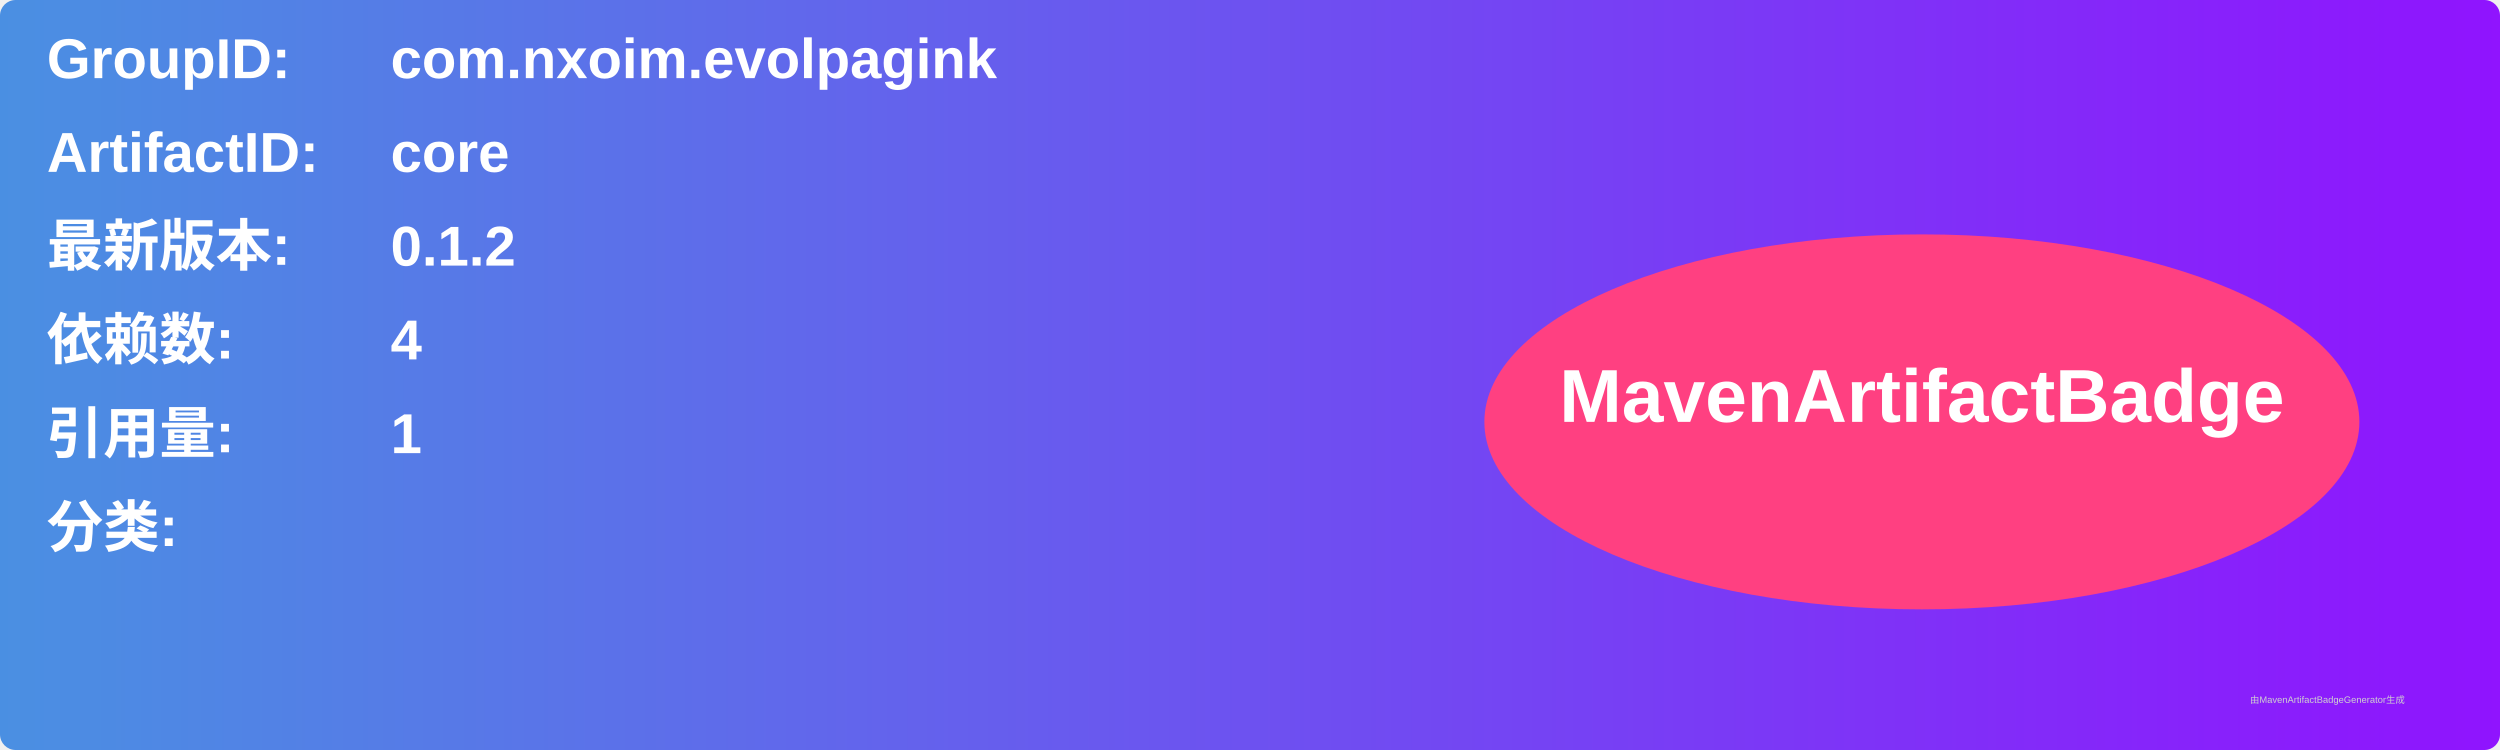
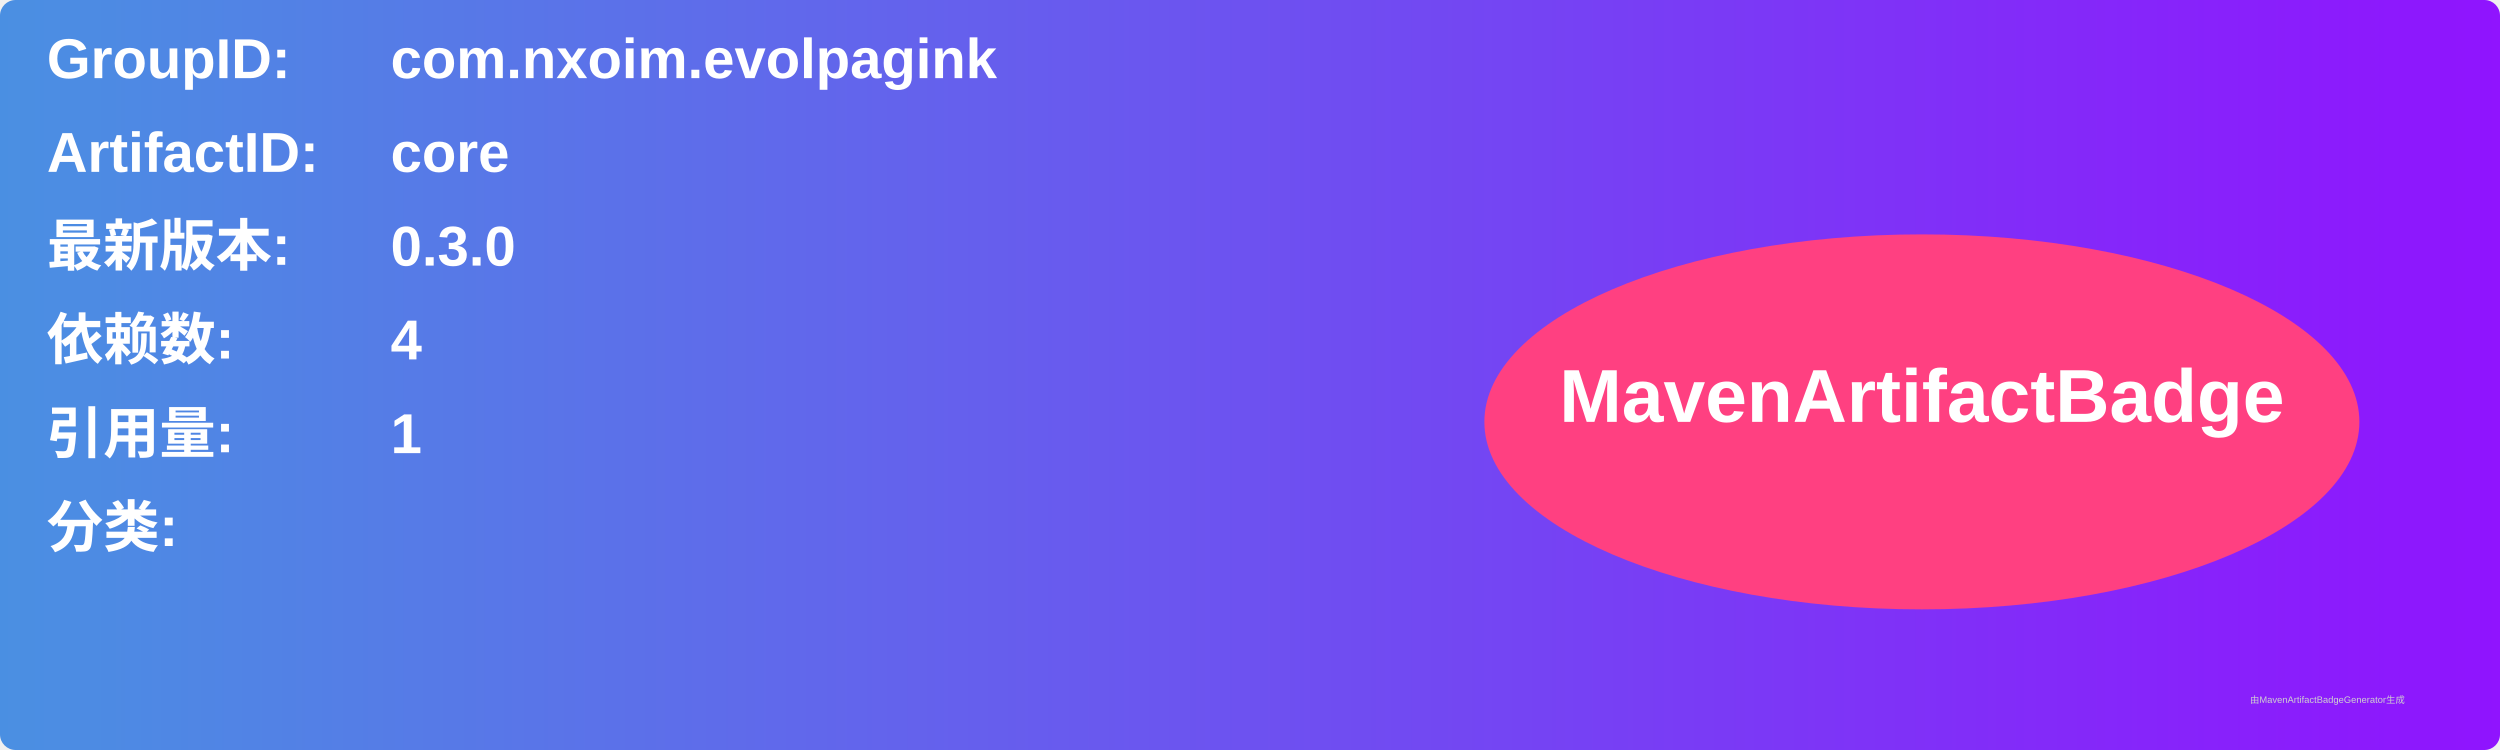
<svg xmlns="http://www.w3.org/2000/svg" width="800" height="240" viewBox="0 0 800 240">
  <linearGradient id="grad" x1="0%" y1="0%" x2="100%" y2="0%">
    <stop offset="0%" stop-color="#4a90e2" />
    <stop offset="100%" stop-color="#9013fe" />
  </linearGradient>
  <rect width="100%" height="100%" rx="5" ry="5" fill="url(#grad)" />
  <g transform="translate(15, 15)">
    <text x="0" y="10" font-family="Arial" font-size="18" fill="white" font-weight="bold" width="260">GroupID:</text>
    <text x="110" y="10" font-family="Arial" font-size="18" fill="white" font-weight="bold" width="460">com.nxoim.evolpagink</text>
    <text x="0" y="40" font-family="Arial" font-size="18" fill="white" font-weight="bold" width="260">ArtifactID:</text>
    <text x="110" y="40" font-family="Arial" font-size="18" fill="white" font-weight="bold" width="460">core</text>
    <text x="0" y="70" font-family="Arial" font-size="18" fill="white" font-weight="bold">最新版本:</text>
    <text x="110" y="70" font-family="Arial" font-size="18" fill="white" font-weight="bold">
-       <tspan font-weight="bold">0.1.2</tspan>
+       <tspan font-weight="bold">0.3.0</tspan>
    </text>
    <text x="0" y="100" font-family="Arial" font-size="18" fill="white" font-weight="bold">依赖数: </text>
    <text x="110" y="100" font-family="Arial" font-size="18" fill="white">
      <tspan font-weight="bold">4</tspan>
    </text>
    <text x="0" y="130" font-family="Arial" font-size="18" fill="white" font-weight="bold">引用量: </text>
    <text x="110" y="130" font-family="Arial" font-size="18" fill="white">
      <tspan font-weight="bold">1</tspan>
    </text>
    <text x="0" y="160" font-family="Arial" font-size="18" fill="white" font-weight="bold">分类:</text>
    <text x="10" y="190" font-family="Arial" font-size="10" fill="white">
      <tspan font-weight="bold" />
    </text>
    <ellipse cx="600" cy="120" rx="140" ry="60" fill="#ff4081" />
    <text x="600" y="120" text-anchor="middle" font-family="Arial" font-size="24" fill="white" font-weight="bold">MavenArtifactBadge</text>
  </g>
  <text x="720" y="225" font-family="Arial" font-size="3" fill="#d0d0d0">由MavenArtifactBadgeGenerator生成</text>
</svg>
